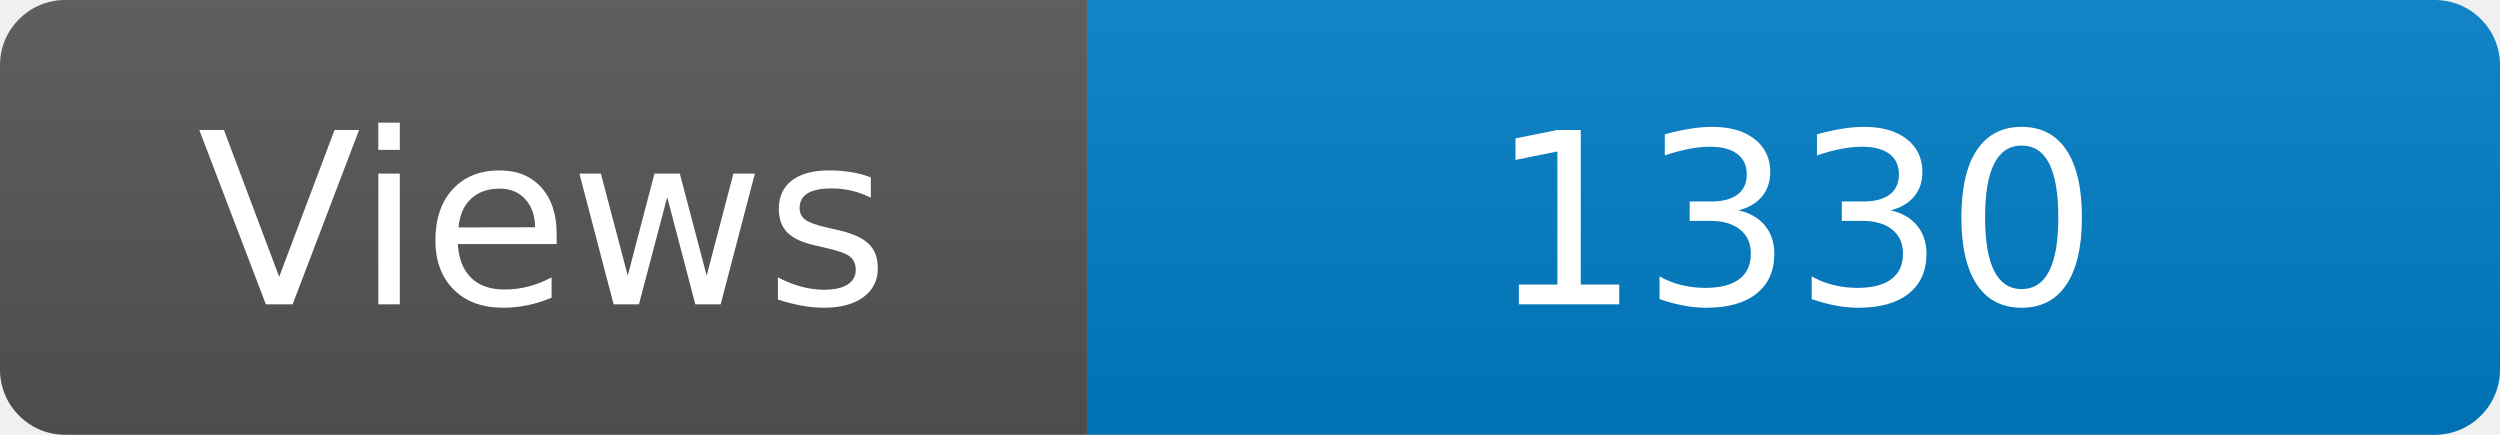
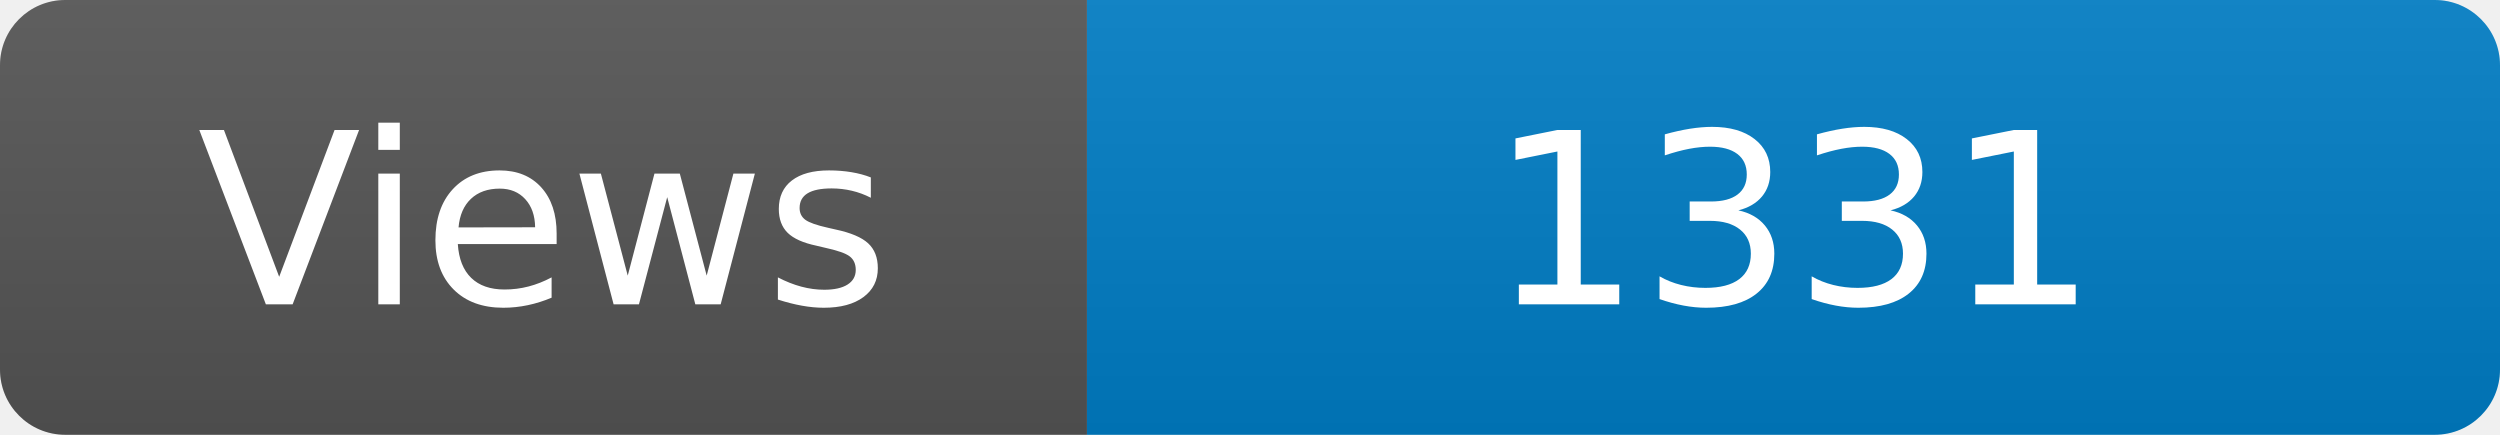
<svg xmlns="http://www.w3.org/2000/svg" width="115" height="20" role="img" aria-label="Maintained?: yes">
  <linearGradient id="s" x2="0" y2="100%">
    <stop offset="0" stop-color="#bbb" stop-opacity=".1" />
    <stop offset="1" stop-opacity=".1" />
  </linearGradient>
  <clipPath id="r">
    <rect width="115" height="20" rx="3" fill="#fff" />
  </clipPath>
  <g clip-path="url(#r)">
    <rect width="50" height="20" fill="#555" />
    <rect x="50" width="160" height="20" fill="#007ec6" />
    <rect width="115" height="20" fill="url(#s)" />
  </g>
  <g fill="#fff" text-anchor="middle" font-family="Verdana,Geneva,DejaVu Sans,sans-serif" font-size="110">
    <text x="250" y="140" transform="scale(.1)" fill="#fff">Views</text>
-     <text x="825" y="140" transform="scale(.1)" fill="#fff">1330</text>
+     <text x="825" y="140" transform="scale(.1)" fill="#fff">1331</text>
  </g>
</svg>
